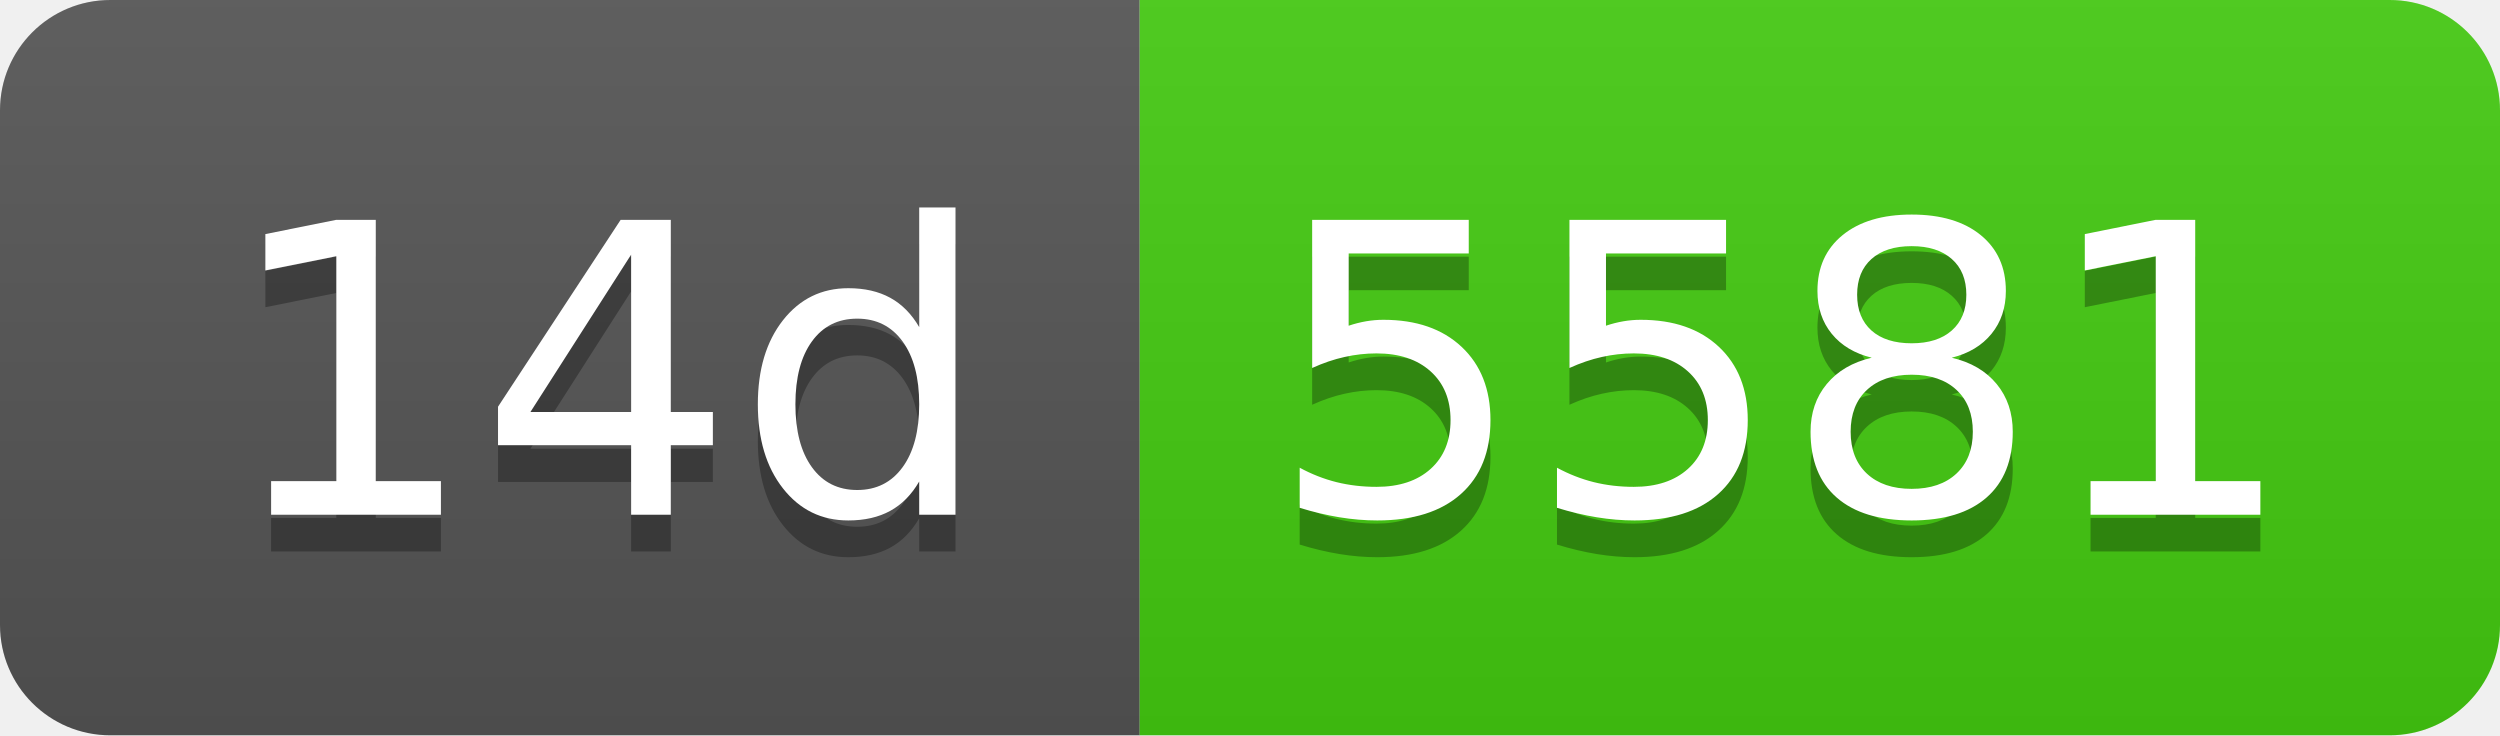
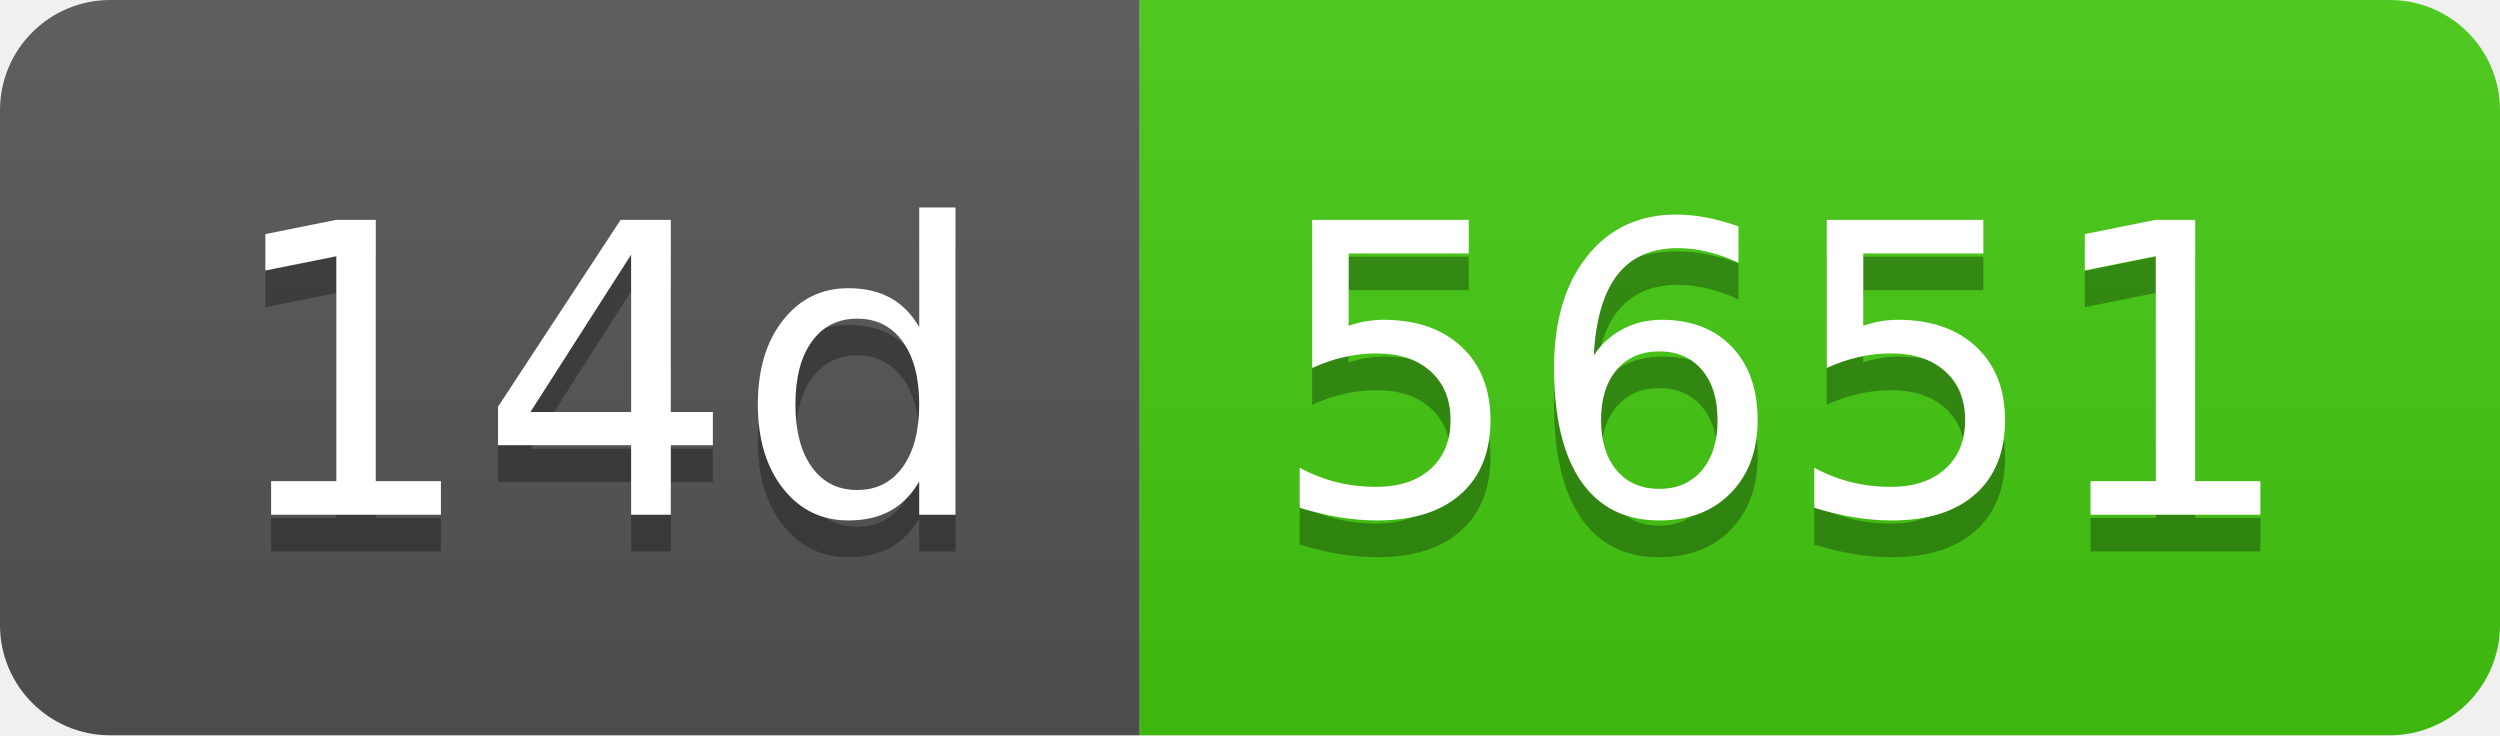
- <svg xmlns="http://www.w3.org/2000/svg" width="68" height="20" role="img" aria-label="14d: 5581">
+ <svg xmlns="http://www.w3.org/2000/svg" width="68" height="20" role="img" aria-label="14d: 5651">
  <linearGradient id="s" x2="0" y2="100%">
    <stop offset="0" stop-color="#bbb" stop-opacity=".1" />
    <stop offset="1" stop-opacity=".1" />
  </linearGradient>
  <clipPath id="r">
    <rect width="68" height="20" rx="3" fill="#fff" />
  </clipPath>
  <g clip-path="url(#r)">
    <rect width="31" height="20" fill="#555" />
    <rect x="31" width="37" height="20" fill="#4c1" />
    <rect width="68" height="20" fill="url(#s)" />
  </g>
  <g fill="#fff" text-anchor="middle" font-family="Verdana,Geneva,DejaVu Sans,sans-serif" text-rendering="geometricPrecision" font-size="110">
    <text aria-hidden="true" x="165" y="150" fill="#010101" fill-opacity=".3" transform="scale(.1)" textLength="210">14d</text>
    <text x="165" y="140" transform="scale(.1)" fill="#fff" textLength="210">14d</text>
-     <text aria-hidden="true" x="485" y="150" fill="#010101" fill-opacity=".3" transform="scale(.1)" textLength="270">5581</text>
-     <text x="485" y="140" transform="scale(.1)" fill="#fff" textLength="270">5581</text>
+     <text aria-hidden="true" x="485" y="150" fill="#010101" fill-opacity=".3" transform="scale(.1)" textLength="270">5651</text>
+     <text x="485" y="140" transform="scale(.1)" fill="#fff" textLength="270">5651</text>
  </g>
</svg>
